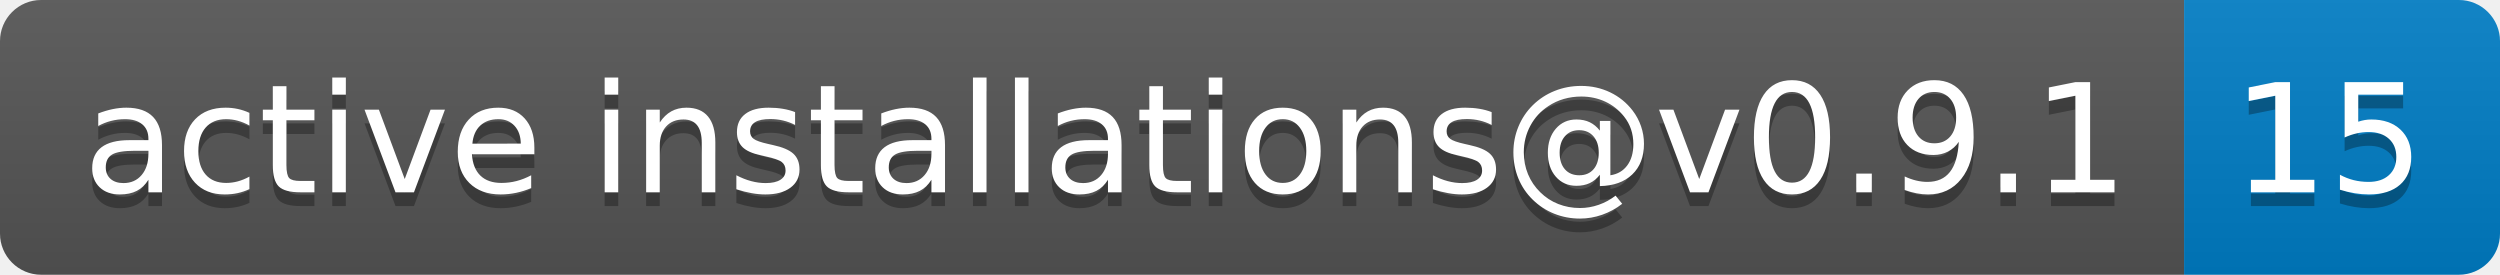
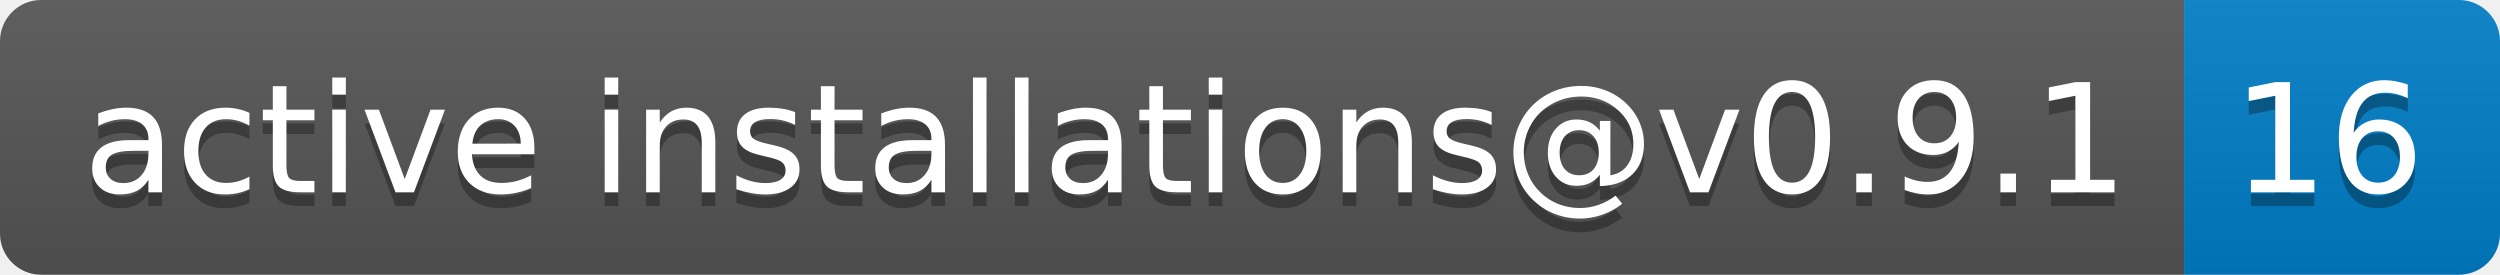
- <svg xmlns="http://www.w3.org/2000/svg" width="182" height="20" role="img" aria-label="active installations@v0.9.1: 15">
+ <svg xmlns="http://www.w3.org/2000/svg" width="182" height="20" role="img" aria-label="active installations@v0.9.1: 16">
  <linearGradient id="s" x2="0" y2="100%">
    <stop offset="0" stop-color="#bbb" stop-opacity=".1" />
    <stop offset="1" stop-opacity=".1" />
  </linearGradient>
  <clipPath id="r">
    <rect width="182" height="20" rx="3" fill="#fff" />
  </clipPath>
  <g clip-path="url(#r)">
    <rect width="159" height="20" fill="#555" />
    <rect x="159" width="23" height="20" fill="#007ec6" />
    <rect width="182" height="20" fill="url(#s)" />
  </g>
  <g fill="#fff" text-anchor="middle" font-family="Verdana,Geneva,DejaVu Sans,sans-serif" text-rendering="geometricPrecision" font-size="110">
    <text aria-hidden="true" x="805" y="150" fill="#010101" fill-opacity=".3" transform="scale(.1)" textLength="1490">active installations@v0.9.1</text>
    <text x="805" y="140" transform="scale(.1)" fill="#fff" textLength="1490">active installations@v0.9.1</text>
-     <text aria-hidden="true" x="1695" y="150" fill="#010101" fill-opacity=".3" transform="scale(.1)" textLength="130">15</text>
-     <text x="1695" y="140" transform="scale(.1)" fill="#fff" textLength="130">15</text>
+     <text aria-hidden="true" x="1695" y="150" fill="#010101" fill-opacity=".3" transform="scale(.1)" textLength="130">16</text>
+     <text x="1695" y="140" transform="scale(.1)" fill="#fff" textLength="130">16</text>
  </g>
</svg>
